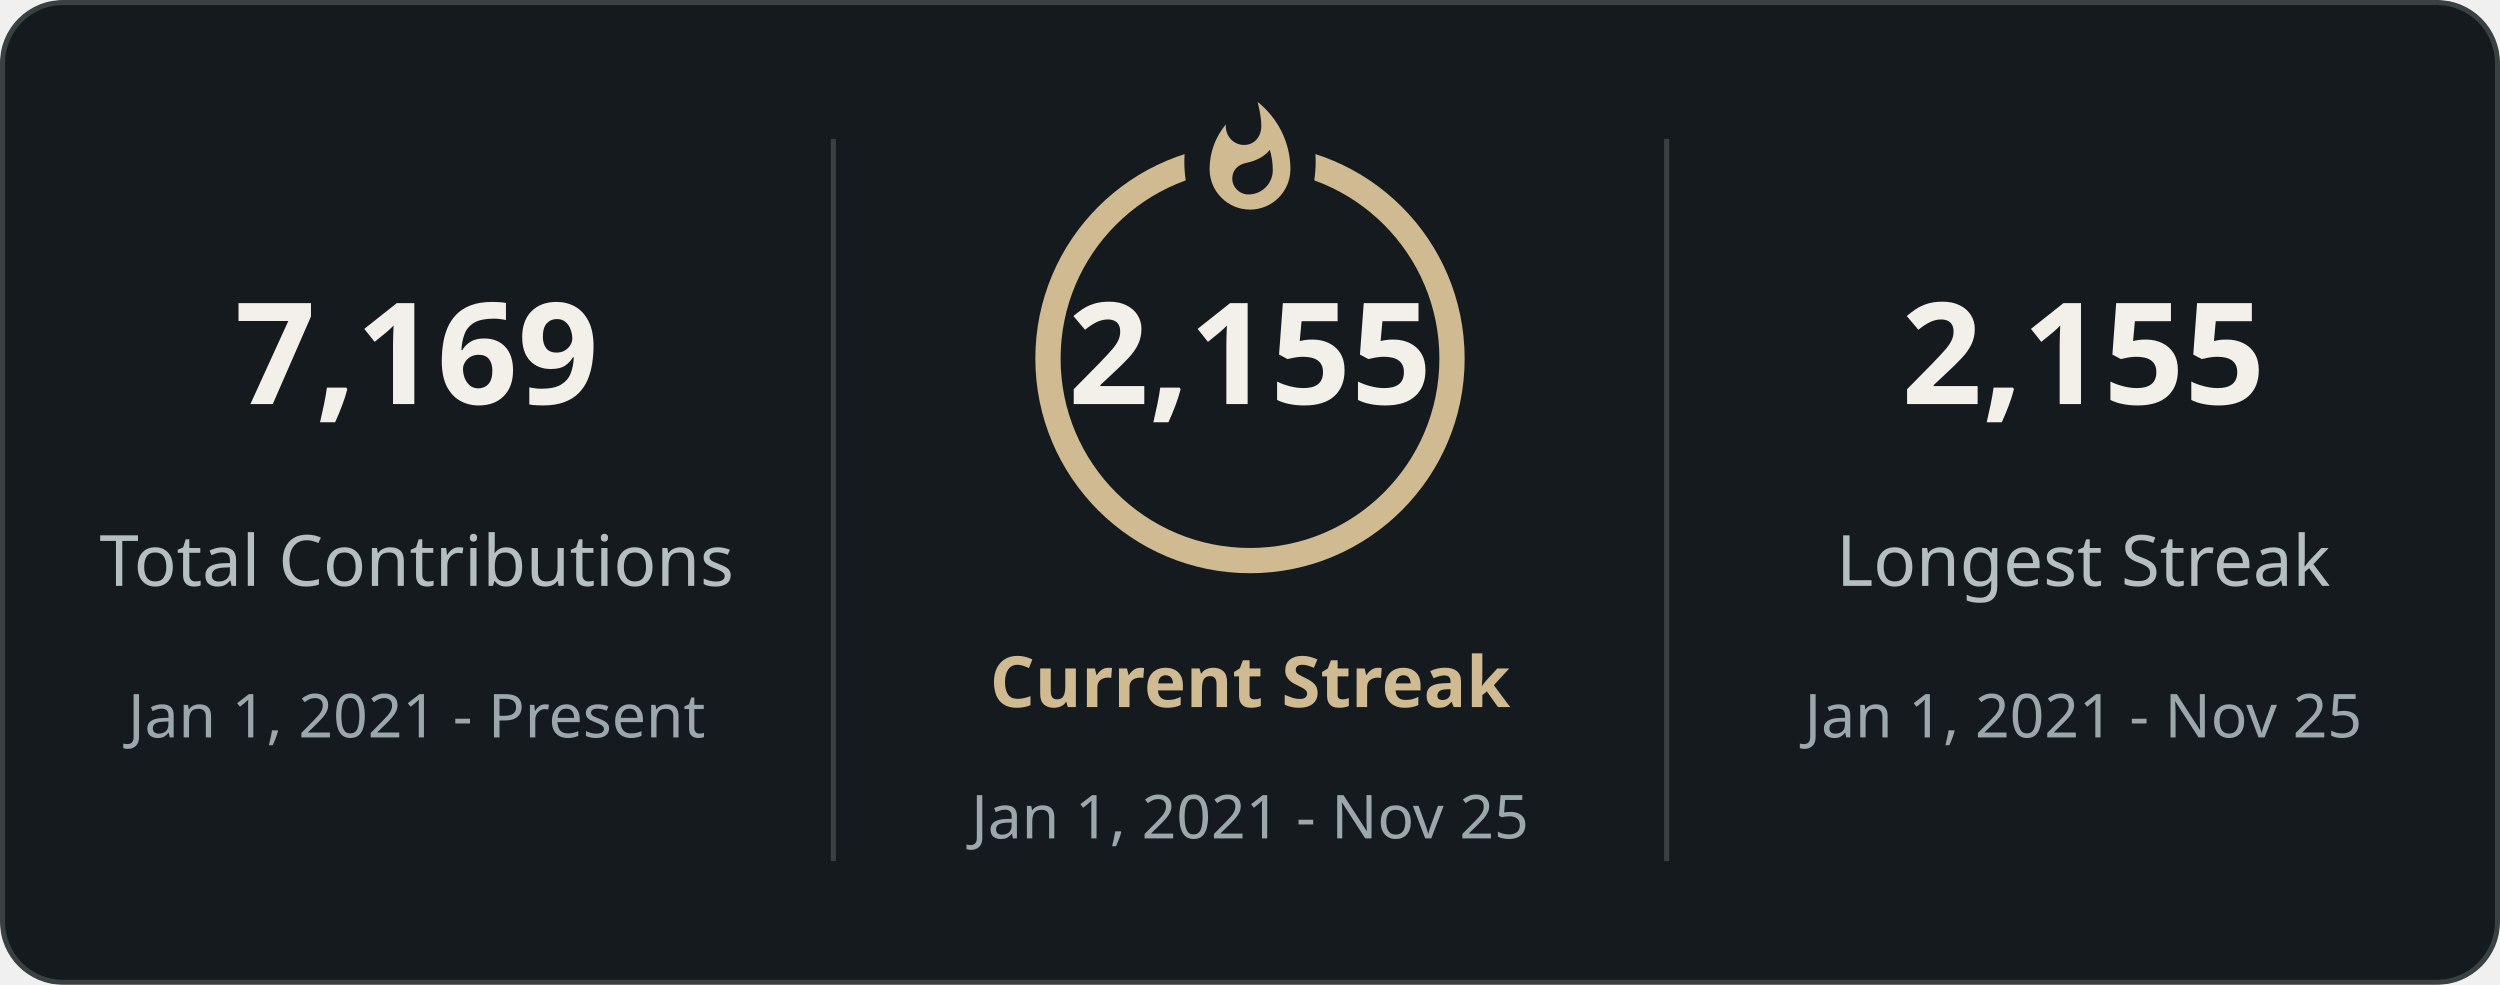
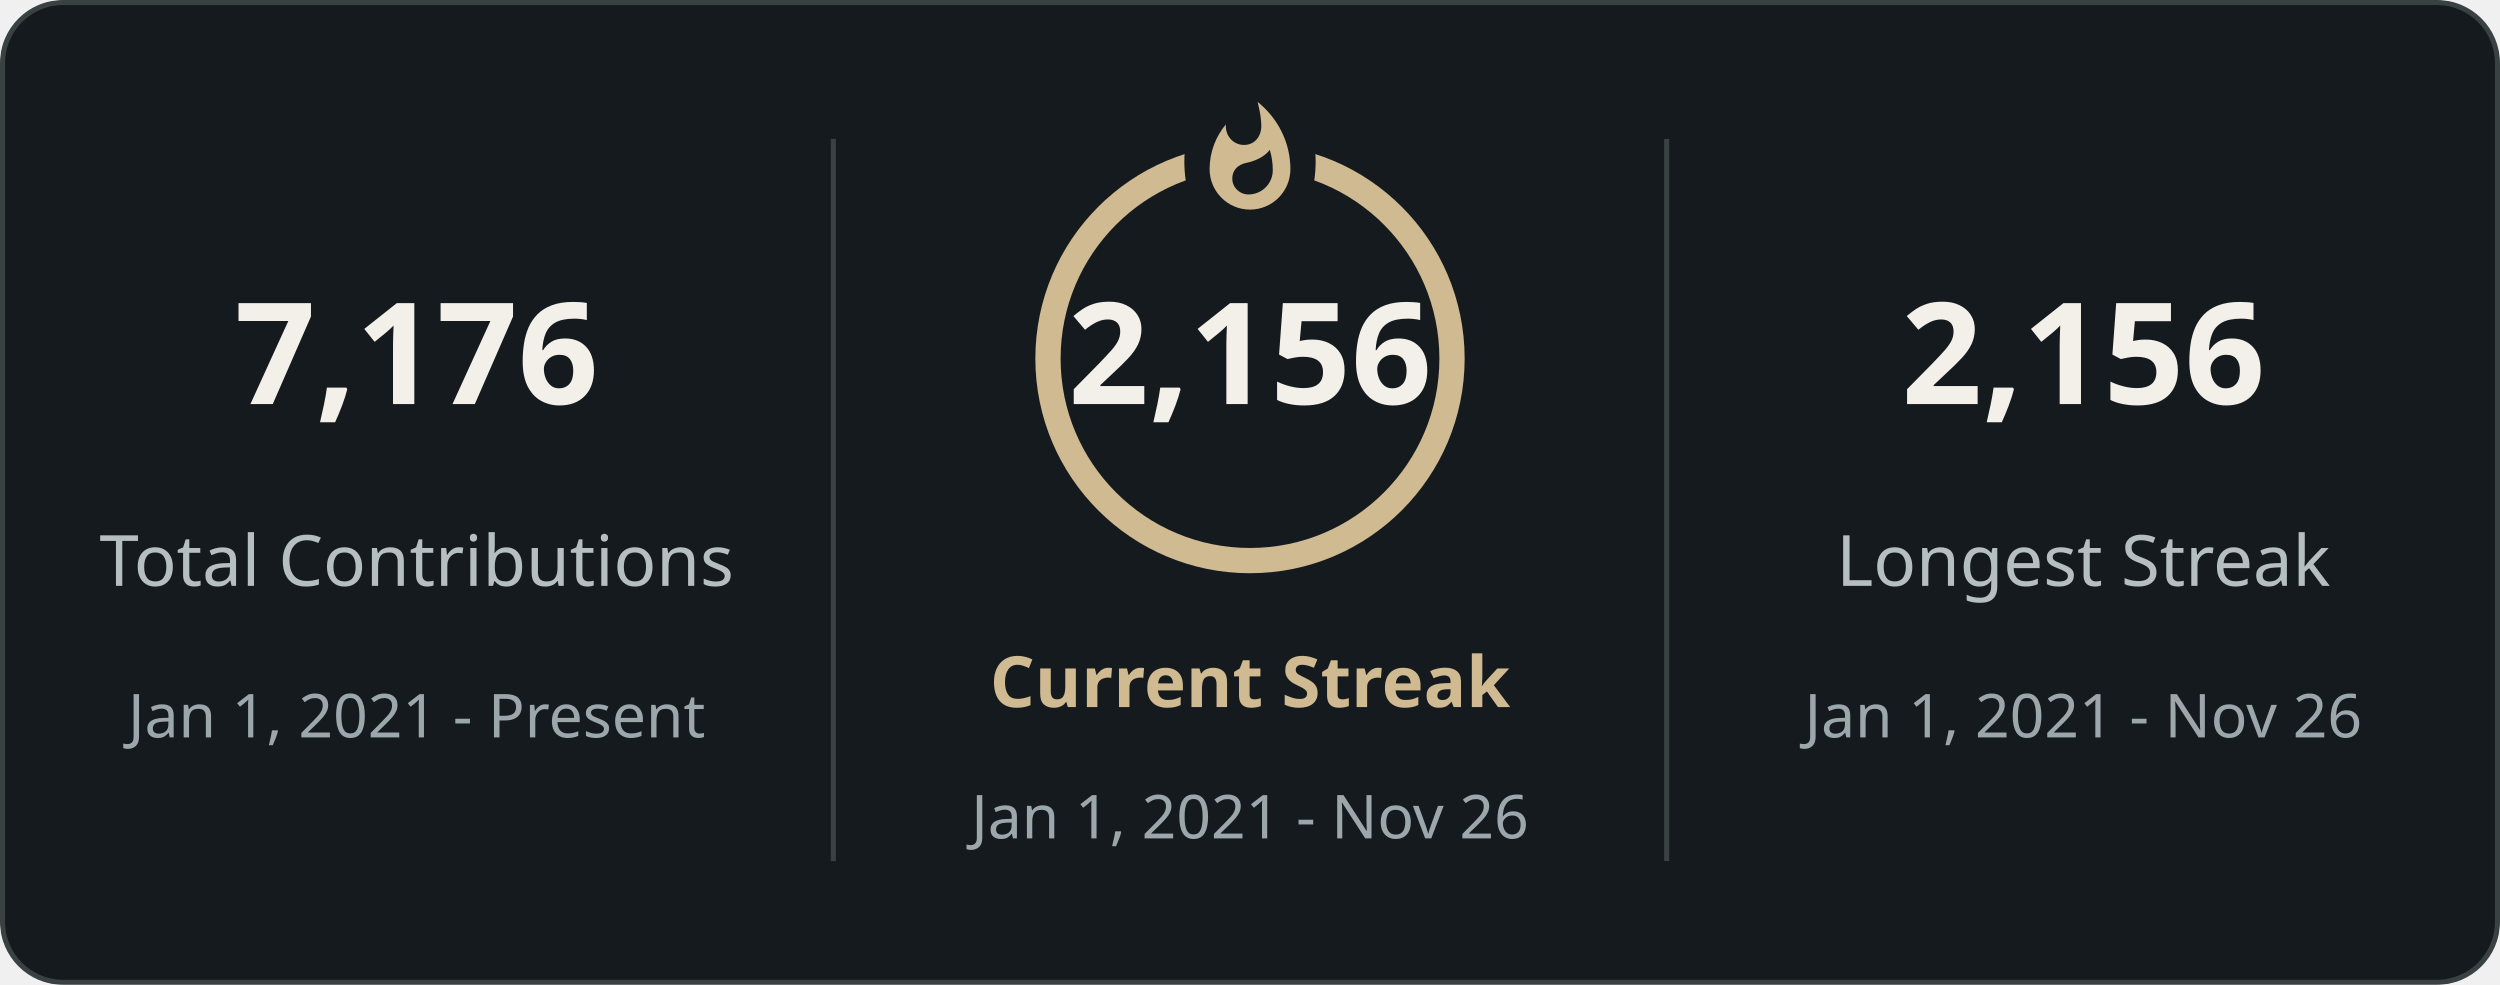
<svg xmlns="http://www.w3.org/2000/svg" style="isolation: isolate" viewBox="0 0 495 195" width="495px" height="195px" direction="ltr">
  <defs>
    <clipPath id="outer_rectangle">
      <rect width="495" height="195" rx="12" />
    </clipPath>
    <mask id="mask_out_ring_behind_fire">
      <rect width="495" height="195" fill="white" />
      <ellipse id="mask-ellipse" cx="247.5" cy="32" rx="13" ry="18" fill="black" />
    </mask>
  </defs>
  <g clip-path="url(#outer_rectangle)">
    <g style="isolation: isolate">
      <rect stroke="#3a4143" fill="#151a1e" rx="12" x="0.5" y="0.5" width="494" height="194" />
    </g>
    <g style="isolation: isolate">
      <line x1="165" y1="28" x2="165" y2="170" vector-effect="non-scaling-stroke" stroke-width="1" stroke="#3a4143" stroke-linejoin="miter" stroke-linecap="square" stroke-miterlimit="3" />
      <line x1="330" y1="28" x2="330" y2="170" vector-effect="non-scaling-stroke" stroke-width="1" stroke="#3a4143" stroke-linejoin="miter" stroke-linecap="square" stroke-miterlimit="3" />
    </g>
    <g style="isolation: isolate">
      <g transform="translate(82.5, 48)">
        <text x="0" y="32" stroke-width="0" text-anchor="middle" fill="#f2f0e9" stroke="none" font-family="&quot;Segoe UI&quot;, Ubuntu, sans-serif" font-weight="700" font-size="28px" font-style="normal" style="opacity: 1; opacity: 1;">
-                         7,169
+                         7,176
                    </text>
      </g>
      <g transform="translate(82.5, 84)">
        <text x="0" y="32" stroke-width="0" text-anchor="middle" fill="#b5bec1" stroke="none" font-family="&quot;Segoe UI&quot;, Ubuntu, sans-serif" font-weight="400" font-size="14px" font-style="normal" style="opacity: 1; opacity: 1;">
                        Total Contributions
                    </text>
      </g>
      <g transform="translate(82.5, 114)">
        <text x="0" y="32" stroke-width="0" text-anchor="middle" fill="#9ca7ac" stroke="none" font-family="&quot;Segoe UI&quot;, Ubuntu, sans-serif" font-weight="400" font-size="12px" font-style="normal" style="opacity: 1; opacity: 1;">
                        Jan 1, 2021 - Present
                    </text>
      </g>
    </g>
    <g style="isolation: isolate">
      <g transform="translate(247.5, 108)">
        <text x="0" y="32" stroke-width="0" text-anchor="middle" fill="#d0ba91" stroke="none" font-family="&quot;Segoe UI&quot;, Ubuntu, sans-serif" font-weight="700" font-size="14px" font-style="normal" style="opacity: 1; opacity: 1;">
                        Current Streak
                    </text>
      </g>
      <g transform="translate(247.5, 145)">
        <text x="0" y="21" stroke-width="0" text-anchor="middle" fill="#9ca7ac" stroke="none" font-family="&quot;Segoe UI&quot;, Ubuntu, sans-serif" font-weight="400" font-size="12px" font-style="normal" style="opacity: 1; opacity: 1;">
-                         Jan 1, 2021 - Nov 25
+                         Jan 1, 2021 - Nov 26
                    </text>
      </g>
      <g mask="url(#mask_out_ring_behind_fire)">
        <circle cx="247.5" cy="71" r="40" fill="none" stroke="#d0ba91" stroke-width="5" style="opacity: 1; opacity: 1;" />
      </g>
      <g transform="translate(247.5, 19.5)" stroke-opacity="0" style="opacity: 1; opacity: 1;">
        <path d="M -12 -0.5 L 15 -0.5 L 15 23.5 L -12 23.5 L -12 -0.5 Z" fill="none" />
        <path d="M 1.5 0.67 C 1.5 0.67 2.24 3.32 2.24 5.47 C 2.24 7.53 0.89 9.2 -1.17 9.2 C -3.23 9.2 -4.79 7.53 -4.79 5.47 L -4.76 5.11 C -6.78 7.51 -8 10.62 -8 13.99 C -8 18.41 -4.42 22 0 22 C 4.42 22 8 18.41 8 13.99 C 8 8.6 5.41 3.79 1.5 0.67 Z M -0.29 19 C -2.07 19 -3.51 17.6 -3.51 15.86 C -3.51 14.24 -2.46 13.1 -0.7 12.74 C 1.07 12.38 2.9 11.53 3.92 10.16 C 4.31 11.45 4.51 12.81 4.51 14.2 C 4.51 16.85 2.36 19 -0.29 19 Z" fill="#d0ba91" stroke-opacity="0" />
      </g>
      <g transform="translate(247.5, 48)">
        <text x="0" y="32" stroke-width="0" text-anchor="middle" fill="#f2f0e9" stroke="none" font-family="&quot;Segoe UI&quot;, Ubuntu, sans-serif" font-weight="700" font-size="28px" font-style="normal" style="font-size: 28px;">
-                         2,155
+                         2,156
                    </text>
      </g>
    </g>
    <g style="isolation: isolate">
      <g transform="translate(412.5, 48)">
        <text x="0" y="32" stroke-width="0" text-anchor="middle" fill="#f2f0e9" stroke="none" font-family="&quot;Segoe UI&quot;, Ubuntu, sans-serif" font-weight="700" font-size="28px" font-style="normal" style="opacity: 1; opacity: 1;">
-                         2,155
+                         2,156
                    </text>
      </g>
      <g transform="translate(412.5, 84)">
        <text x="0" y="32" stroke-width="0" text-anchor="middle" fill="#b5bec1" stroke="none" font-family="&quot;Segoe UI&quot;, Ubuntu, sans-serif" font-weight="400" font-size="14px" font-style="normal" style="opacity: 1; opacity: 1;">
                        Longest Streak
                    </text>
      </g>
      <g transform="translate(412.5, 114)">
        <text x="0" y="32" stroke-width="0" text-anchor="middle" fill="#9ca7ac" stroke="none" font-family="&quot;Segoe UI&quot;, Ubuntu, sans-serif" font-weight="400" font-size="12px" font-style="normal" style="opacity: 1; opacity: 1;">
-                         Jan 1, 2021 - Nov 25
+                         Jan 1, 2021 - Nov 26
                    </text>
      </g>
    </g>
  </g>
</svg>
